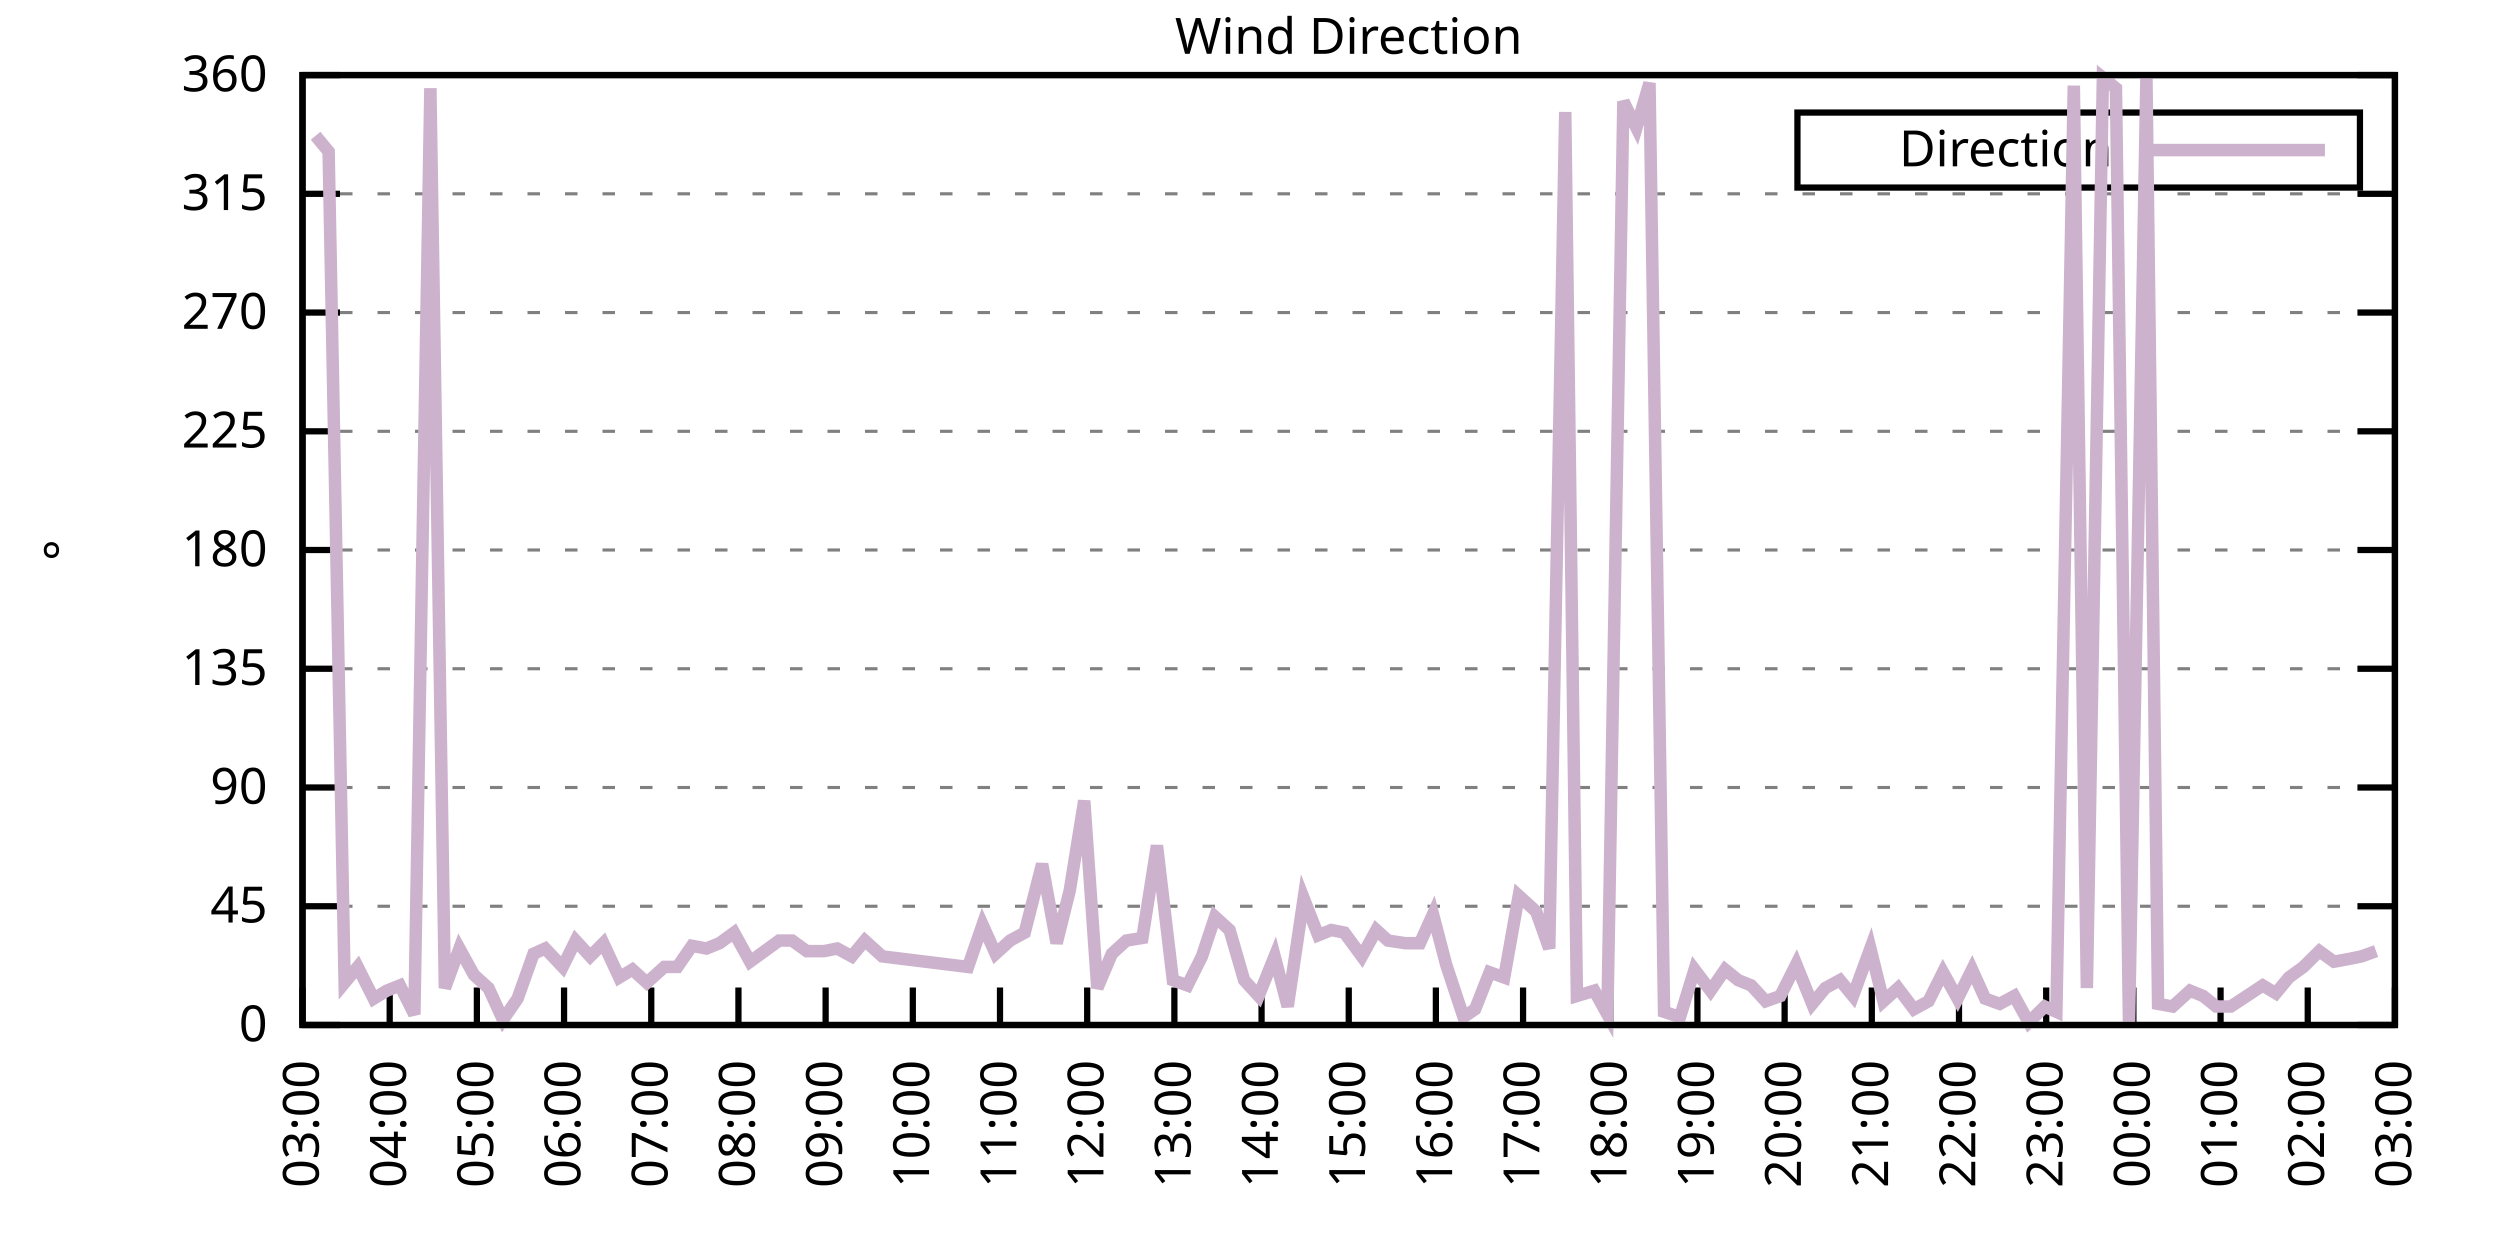
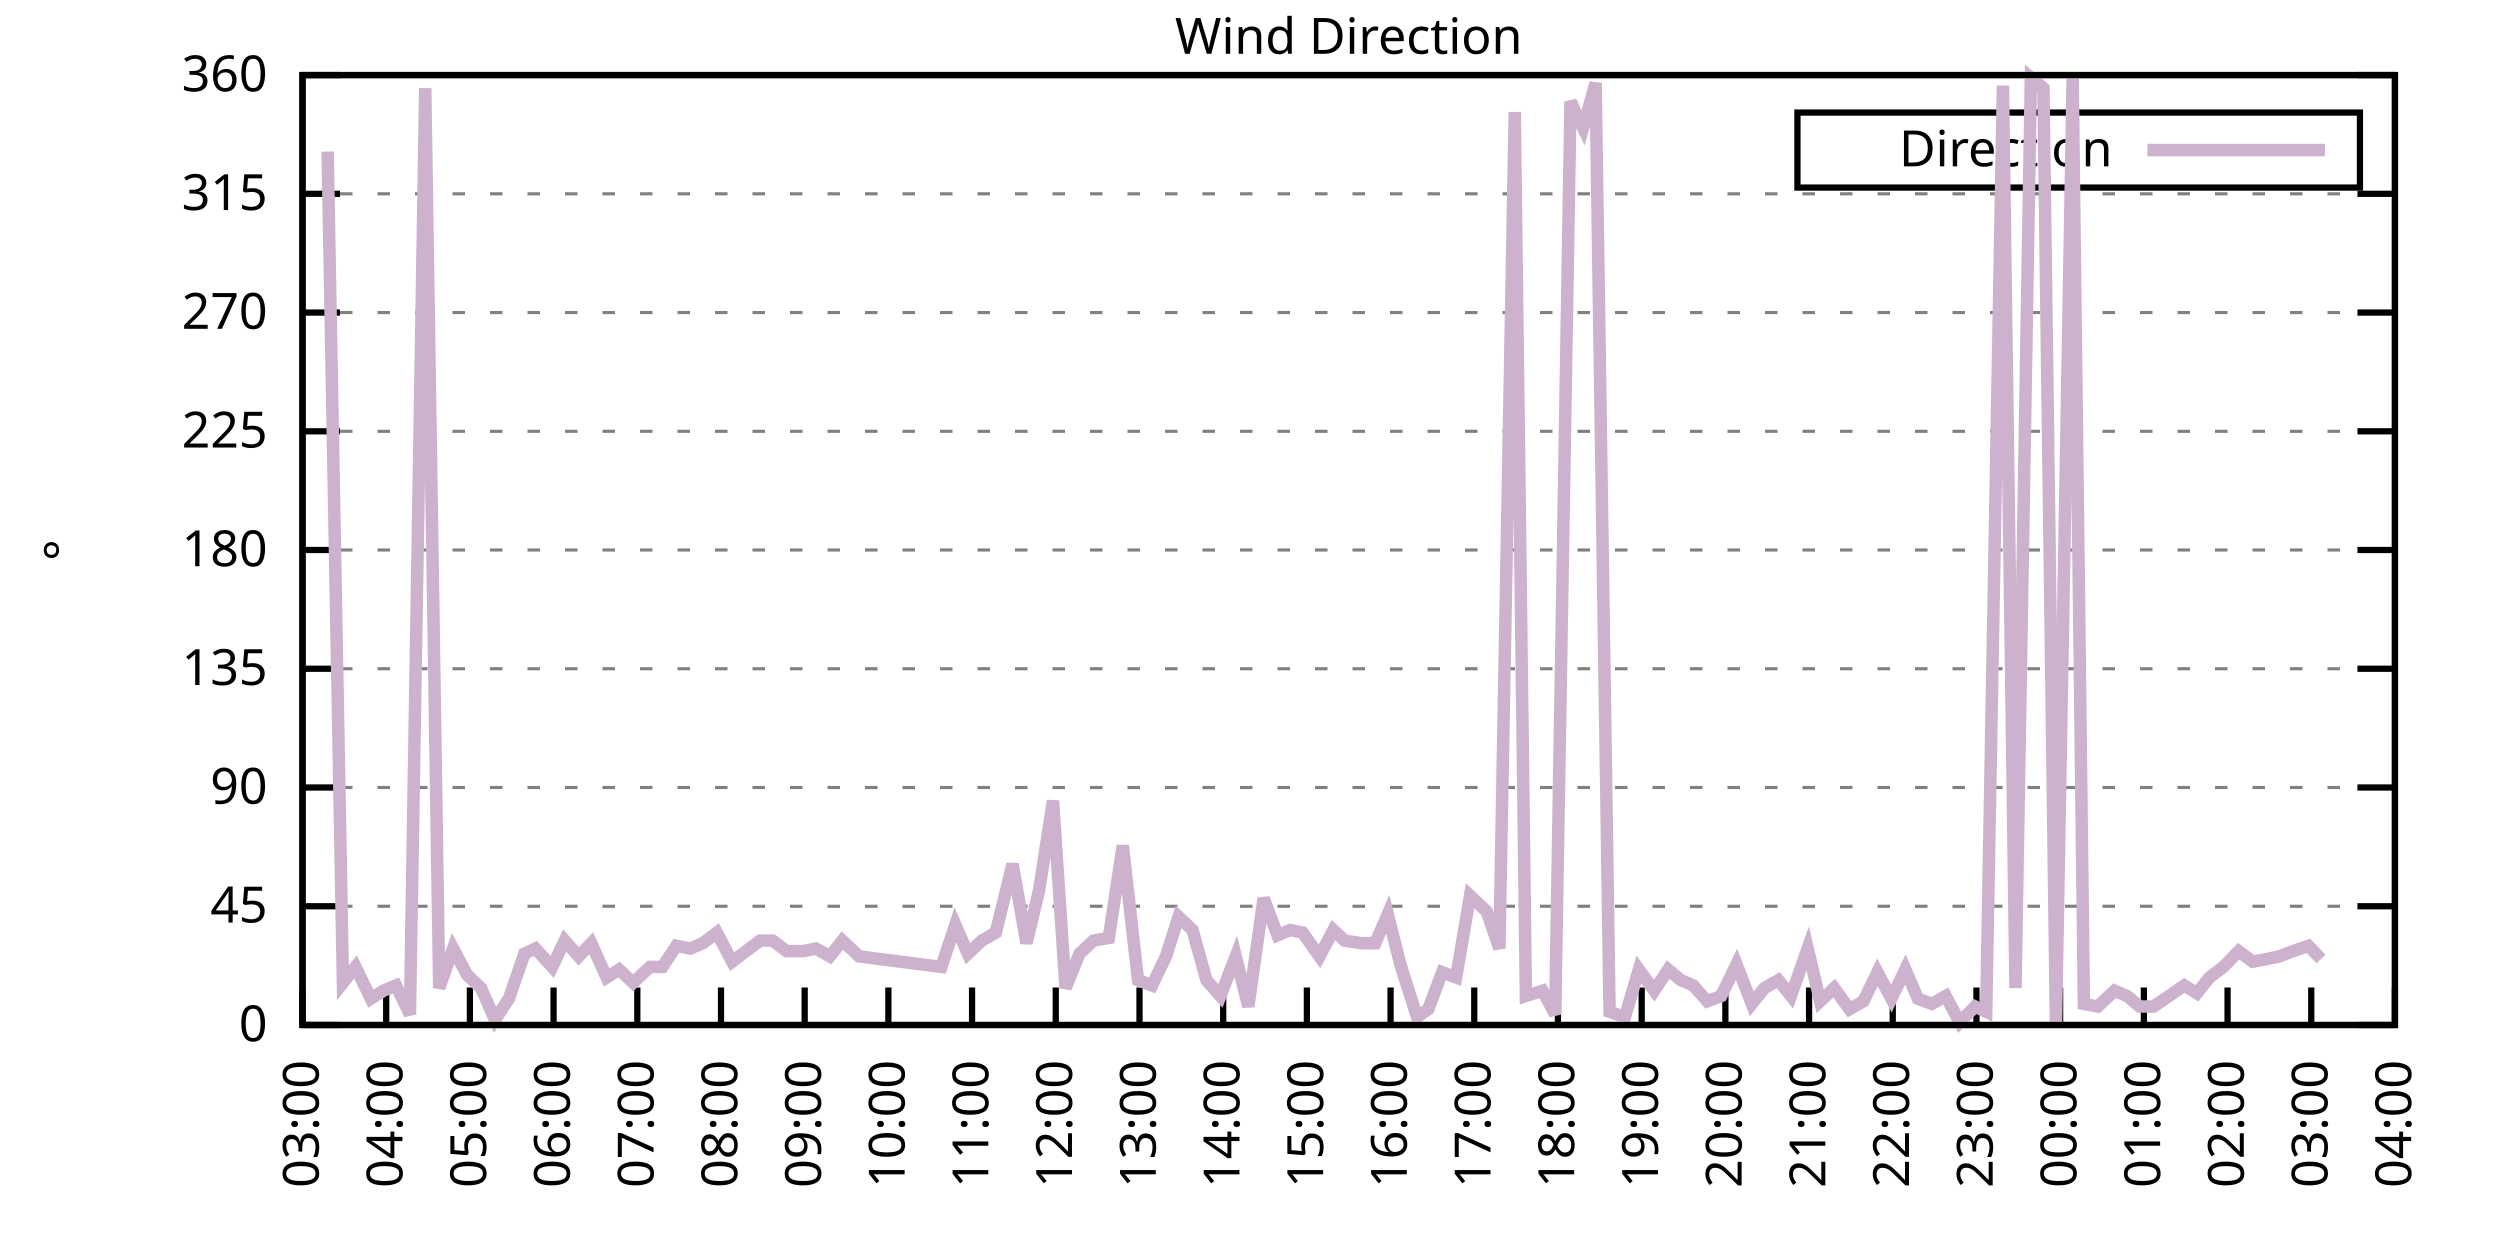
<svg xmlns="http://www.w3.org/2000/svg" xmlns:xlink="http://www.w3.org/1999/xlink" width="400" height="200" viewBox="0 0 400 200">
  <g id="gnuplot_canvas">
    <rect x="0" y="0" width="400" height="200" fill="none" />
    <defs>
      <circle id="gpDot" r="0.5" stroke-width="0.5" stroke="currentColor" />
      <path id="gpPt0" stroke-width="0.333" stroke="currentColor" d="M-1,0 h2 M0,-1 v2" />
      <path id="gpPt1" stroke-width="0.333" stroke="currentColor" d="M-1,-1 L1,1 M1,-1 L-1,1" />
      <path id="gpPt2" stroke-width="0.333" stroke="currentColor" d="M-1,0 L1,0 M0,-1 L0,1 M-1,-1 L1,1 M-1,1 L1,-1" />
      <rect id="gpPt3" stroke-width="0.333" stroke="currentColor" x="-1" y="-1" width="2" height="2" />
      <rect id="gpPt4" stroke-width="0.333" stroke="currentColor" fill="currentColor" x="-1" y="-1" width="2" height="2" />
      <circle id="gpPt5" stroke-width="0.333" stroke="currentColor" cx="0" cy="0" r="1" />
      <use xlink:href="#gpPt5" id="gpPt6" fill="currentColor" stroke="none" />
      <path id="gpPt7" stroke-width="0.333" stroke="currentColor" d="M0,-1.33 L-1.33,0.67 L1.33,0.67 z" />
      <use xlink:href="#gpPt7" id="gpPt8" fill="currentColor" stroke="none" />
      <use xlink:href="#gpPt7" id="gpPt9" stroke="currentColor" transform="rotate(180)" />
      <use xlink:href="#gpPt9" id="gpPt10" fill="currentColor" stroke="none" />
      <use xlink:href="#gpPt3" id="gpPt11" stroke="currentColor" transform="rotate(45)" />
      <use xlink:href="#gpPt11" id="gpPt12" fill="currentColor" stroke="none" />
      <path id="gpPt13" stroke-width="0.333" stroke="currentColor" d="M0,1.330 L1.265,0.411 L0.782,-1.067 L-0.782,-1.076 L-1.265,0.411 z" />
      <use xlink:href="#gpPt13" id="gpPt14" fill="currentColor" stroke="none" />
      <filter id="textbox" filterUnits="objectBoundingBox" x="0" y="0" height="1" width="1">
        <feFlood flood-color="white" flood-opacity="1" result="bgnd" />
        <feComposite in="SourceGraphic" in2="bgnd" operator="atop" />
      </filter>
      <filter id="greybox" filterUnits="objectBoundingBox" x="0" y="0" height="1" width="1">
        <feFlood flood-color="lightgrey" flood-opacity="1" result="grey" />
        <feComposite in="SourceGraphic" in2="grey" operator="atop" />
      </filter>
    </defs>
    <g fill="none" color="white" stroke="currentColor" stroke-width="1.00" stroke-linecap="butt" stroke-linejoin="miter">
</g>
    <g fill="none" color="black" stroke="currentColor" stroke-width="1.00" stroke-linecap="butt" stroke-linejoin="miter">
      <g stroke="none" shape-rendering="crispEdges">
        <polygon fill="rgb(255, 255, 255)" points="48.40,164.00 383.18,164.00 383.18,12.02 48.40,12.02 " />
      </g>
    </g>
    <g fill="none" color="black" stroke="currentColor" stroke-width="1.00" stroke-linecap="butt" stroke-linejoin="miter">
</g>
    <g fill="none" color="black" stroke="black" stroke-width="0.50" stroke-linecap="butt" stroke-linejoin="miter">
</g>
    <g fill="none" color="gray" stroke="currentColor" stroke-width="0.50" stroke-linecap="butt" stroke-linejoin="miter">
      <path stroke="gray" stroke-dasharray="2,4" class="gridline" d="M48.40,164.00 L383.19,164.00  " />
    </g>
    <g fill="none" color="gray" stroke="gray" stroke-width="1.00" stroke-linecap="butt" stroke-linejoin="miter">
</g>
    <g fill="none" color="black" stroke="currentColor" stroke-width="1.00" stroke-linecap="butt" stroke-linejoin="miter">
      <path stroke="black" d="M48.40,164.00 L54.40,164.00 M383.19,164.00 L377.19,164.00  " />
      <g transform="translate(42.80,166.60)" stroke="none" fill="black" font-family="Sans" font-size="8.00" text-anchor="end">
        <text>
          <tspan font-family="Sans"> 0</tspan>
        </text>
      </g>
    </g>
    <g fill="none" color="black" stroke="currentColor" stroke-width="1.00" stroke-linecap="butt" stroke-linejoin="miter">
</g>
    <g fill="none" color="black" stroke="black" stroke-width="0.50" stroke-linecap="butt" stroke-linejoin="miter">
</g>
    <g fill="none" color="gray" stroke="currentColor" stroke-width="0.50" stroke-linecap="butt" stroke-linejoin="miter">
      <path stroke="gray" stroke-dasharray="2,4" class="gridline" d="M48.40,145.00 L383.19,145.00  " />
    </g>
    <g fill="none" color="gray" stroke="gray" stroke-width="1.00" stroke-linecap="butt" stroke-linejoin="miter">
</g>
    <g fill="none" color="black" stroke="currentColor" stroke-width="1.00" stroke-linecap="butt" stroke-linejoin="miter">
      <path stroke="black" d="M48.40,145.00 L54.40,145.00 M383.19,145.00 L377.19,145.00  " />
      <g transform="translate(42.80,147.60)" stroke="none" fill="black" font-family="Sans" font-size="8.00" text-anchor="end">
        <text>
          <tspan font-family="Sans"> 45</tspan>
        </text>
      </g>
    </g>
    <g fill="none" color="black" stroke="currentColor" stroke-width="1.00" stroke-linecap="butt" stroke-linejoin="miter">
</g>
    <g fill="none" color="black" stroke="black" stroke-width="0.50" stroke-linecap="butt" stroke-linejoin="miter">
</g>
    <g fill="none" color="gray" stroke="currentColor" stroke-width="0.50" stroke-linecap="butt" stroke-linejoin="miter">
      <path stroke="gray" stroke-dasharray="2,4" class="gridline" d="M48.40,126.00 L383.19,126.00  " />
    </g>
    <g fill="none" color="gray" stroke="gray" stroke-width="1.00" stroke-linecap="butt" stroke-linejoin="miter">
</g>
    <g fill="none" color="black" stroke="currentColor" stroke-width="1.00" stroke-linecap="butt" stroke-linejoin="miter">
      <path stroke="black" d="M48.40,126.00 L54.40,126.00 M383.19,126.00 L377.19,126.00  " />
      <g transform="translate(42.80,128.60)" stroke="none" fill="black" font-family="Sans" font-size="8.00" text-anchor="end">
        <text>
          <tspan font-family="Sans"> 90</tspan>
        </text>
      </g>
    </g>
    <g fill="none" color="black" stroke="currentColor" stroke-width="1.00" stroke-linecap="butt" stroke-linejoin="miter">
</g>
    <g fill="none" color="black" stroke="black" stroke-width="0.50" stroke-linecap="butt" stroke-linejoin="miter">
</g>
    <g fill="none" color="gray" stroke="currentColor" stroke-width="0.50" stroke-linecap="butt" stroke-linejoin="miter">
      <path stroke="gray" stroke-dasharray="2,4" class="gridline" d="M48.40,107.00 L383.19,107.00  " />
    </g>
    <g fill="none" color="gray" stroke="gray" stroke-width="1.00" stroke-linecap="butt" stroke-linejoin="miter">
</g>
    <g fill="none" color="black" stroke="currentColor" stroke-width="1.00" stroke-linecap="butt" stroke-linejoin="miter">
      <path stroke="black" d="M48.40,107.00 L54.40,107.00 M383.19,107.00 L377.19,107.00  " />
      <g transform="translate(42.80,109.60)" stroke="none" fill="black" font-family="Sans" font-size="8.00" text-anchor="end">
        <text>
          <tspan font-family="Sans"> 135</tspan>
        </text>
      </g>
    </g>
    <g fill="none" color="black" stroke="currentColor" stroke-width="1.00" stroke-linecap="butt" stroke-linejoin="miter">
</g>
    <g fill="none" color="black" stroke="black" stroke-width="0.50" stroke-linecap="butt" stroke-linejoin="miter">
</g>
    <g fill="none" color="gray" stroke="currentColor" stroke-width="0.50" stroke-linecap="butt" stroke-linejoin="miter">
      <path stroke="gray" stroke-dasharray="2,4" class="gridline" d="M48.40,88.00 L383.19,88.00  " />
    </g>
    <g fill="none" color="gray" stroke="gray" stroke-width="1.00" stroke-linecap="butt" stroke-linejoin="miter">
</g>
    <g fill="none" color="black" stroke="currentColor" stroke-width="1.00" stroke-linecap="butt" stroke-linejoin="miter">
      <path stroke="black" d="M48.40,88.00 L54.40,88.00 M383.19,88.00 L377.19,88.00  " />
      <g transform="translate(42.80,90.60)" stroke="none" fill="black" font-family="Sans" font-size="8.00" text-anchor="end">
        <text>
          <tspan font-family="Sans"> 180</tspan>
        </text>
      </g>
    </g>
    <g fill="none" color="black" stroke="currentColor" stroke-width="1.00" stroke-linecap="butt" stroke-linejoin="miter">
</g>
    <g fill="none" color="black" stroke="black" stroke-width="0.50" stroke-linecap="butt" stroke-linejoin="miter">
</g>
    <g fill="none" color="gray" stroke="currentColor" stroke-width="0.50" stroke-linecap="butt" stroke-linejoin="miter">
      <path stroke="gray" stroke-dasharray="2,4" class="gridline" d="M48.40,69.01 L383.19,69.01  " />
    </g>
    <g fill="none" color="gray" stroke="gray" stroke-width="1.00" stroke-linecap="butt" stroke-linejoin="miter">
</g>
    <g fill="none" color="black" stroke="currentColor" stroke-width="1.00" stroke-linecap="butt" stroke-linejoin="miter">
      <path stroke="black" d="M48.40,69.01 L54.40,69.01 M383.19,69.01 L377.19,69.01  " />
      <g transform="translate(42.80,71.61)" stroke="none" fill="black" font-family="Sans" font-size="8.00" text-anchor="end">
        <text>
          <tspan font-family="Sans"> 225</tspan>
        </text>
      </g>
    </g>
    <g fill="none" color="black" stroke="currentColor" stroke-width="1.00" stroke-linecap="butt" stroke-linejoin="miter">
</g>
    <g fill="none" color="black" stroke="black" stroke-width="0.50" stroke-linecap="butt" stroke-linejoin="miter">
</g>
    <g fill="none" color="gray" stroke="currentColor" stroke-width="0.50" stroke-linecap="butt" stroke-linejoin="miter">
      <path stroke="gray" stroke-dasharray="2,4" class="gridline" d="M48.40,50.01 L383.19,50.01  " />
    </g>
    <g fill="none" color="gray" stroke="gray" stroke-width="1.00" stroke-linecap="butt" stroke-linejoin="miter">
</g>
    <g fill="none" color="black" stroke="currentColor" stroke-width="1.00" stroke-linecap="butt" stroke-linejoin="miter">
      <path stroke="black" d="M48.40,50.01 L54.40,50.01 M383.19,50.01 L377.19,50.01  " />
      <g transform="translate(42.80,52.61)" stroke="none" fill="black" font-family="Sans" font-size="8.00" text-anchor="end">
        <text>
          <tspan font-family="Sans"> 270</tspan>
        </text>
      </g>
    </g>
    <g fill="none" color="black" stroke="currentColor" stroke-width="1.00" stroke-linecap="butt" stroke-linejoin="miter">
</g>
    <g fill="none" color="black" stroke="black" stroke-width="0.50" stroke-linecap="butt" stroke-linejoin="miter">
</g>
    <g fill="none" color="gray" stroke="currentColor" stroke-width="0.50" stroke-linecap="butt" stroke-linejoin="miter">
      <path stroke="gray" stroke-dasharray="2,4" class="gridline" d="M48.40,31.01 L383.19,31.01  " />
    </g>
    <g fill="none" color="gray" stroke="gray" stroke-width="1.00" stroke-linecap="butt" stroke-linejoin="miter">
</g>
    <g fill="none" color="black" stroke="currentColor" stroke-width="1.00" stroke-linecap="butt" stroke-linejoin="miter">
      <path stroke="black" d="M48.40,31.01 L54.40,31.01 M383.19,31.01 L377.19,31.01  " />
      <g transform="translate(42.80,33.61)" stroke="none" fill="black" font-family="Sans" font-size="8.00" text-anchor="end">
        <text>
          <tspan font-family="Sans"> 315</tspan>
        </text>
      </g>
    </g>
    <g fill="none" color="black" stroke="currentColor" stroke-width="1.00" stroke-linecap="butt" stroke-linejoin="miter">
</g>
    <g fill="none" color="black" stroke="black" stroke-width="0.50" stroke-linecap="butt" stroke-linejoin="miter">
</g>
    <g fill="none" color="gray" stroke="currentColor" stroke-width="0.50" stroke-linecap="butt" stroke-linejoin="miter">
      <path stroke="gray" stroke-dasharray="2,4" class="gridline" d="M48.40,12.01 L383.19,12.01  " />
    </g>
    <g fill="none" color="gray" stroke="gray" stroke-width="1.00" stroke-linecap="butt" stroke-linejoin="miter">
</g>
    <g fill="none" color="black" stroke="currentColor" stroke-width="1.00" stroke-linecap="butt" stroke-linejoin="miter">
      <path stroke="black" d="M48.40,12.01 L54.40,12.01 M383.19,12.01 L377.19,12.01  " />
      <g transform="translate(42.80,14.61)" stroke="none" fill="black" font-family="Sans" font-size="8.00" text-anchor="end">
        <text>
          <tspan font-family="Sans"> 360</tspan>
        </text>
      </g>
    </g>
    <g fill="none" color="black" stroke="currentColor" stroke-width="1.00" stroke-linecap="butt" stroke-linejoin="miter">
      <path stroke="black" d="M48.40,164.00 L48.40,158.00  " />
      <g transform="translate(51.00,169.60) rotate(270.00)" stroke="none" fill="black" font-family="Sans" font-size="8.00" text-anchor="end">
        <text>
          <tspan font-family="Sans">03:00</tspan>
        </text>
      </g>
    </g>
    <g fill="none" color="black" stroke="currentColor" stroke-width="1.00" stroke-linecap="butt" stroke-linejoin="miter">
-       <path stroke="black" d="M62.35,164.00 L62.35,158.00  " />
-       <g transform="translate(64.95,169.60) rotate(270.00)" stroke="none" fill="black" font-family="Sans" font-size="8.00" text-anchor="end">
+       <path stroke="black" d="M61.79,164.00 L61.79,158.00  " />
+       <g transform="translate(64.39,169.60) rotate(270.00)" stroke="none" fill="black" font-family="Sans" font-size="8.00" text-anchor="end">
        <text>
          <tspan font-family="Sans">04:00</tspan>
        </text>
      </g>
    </g>
    <g fill="none" color="black" stroke="currentColor" stroke-width="1.00" stroke-linecap="butt" stroke-linejoin="miter">
-       <path stroke="black" d="M76.30,164.00 L76.30,158.00  " />
-       <g transform="translate(78.90,169.60) rotate(270.00)" stroke="none" fill="black" font-family="Sans" font-size="8.00" text-anchor="end">
+       <path stroke="black" d="M75.18,164.00 L75.18,158.00  " />
+       <g transform="translate(77.78,169.60) rotate(270.00)" stroke="none" fill="black" font-family="Sans" font-size="8.00" text-anchor="end">
        <text>
          <tspan font-family="Sans">05:00</tspan>
        </text>
      </g>
    </g>
    <g fill="none" color="black" stroke="currentColor" stroke-width="1.00" stroke-linecap="butt" stroke-linejoin="miter">
-       <path stroke="black" d="M90.25,164.00 L90.25,158.00  " />
-       <g transform="translate(92.85,169.60) rotate(270.00)" stroke="none" fill="black" font-family="Sans" font-size="8.00" text-anchor="end">
+       <path stroke="black" d="M88.57,164.00 L88.57,158.00  " />
+       <g transform="translate(91.17,169.60) rotate(270.00)" stroke="none" fill="black" font-family="Sans" font-size="8.00" text-anchor="end">
        <text>
          <tspan font-family="Sans">06:00</tspan>
        </text>
      </g>
    </g>
    <g fill="none" color="black" stroke="currentColor" stroke-width="1.00" stroke-linecap="butt" stroke-linejoin="miter">
-       <path stroke="black" d="M104.20,164.00 L104.20,158.00  " />
-       <g transform="translate(106.80,169.60) rotate(270.00)" stroke="none" fill="black" font-family="Sans" font-size="8.00" text-anchor="end">
+       <path stroke="black" d="M101.97,164.00 L101.97,158.00  " />
+       <g transform="translate(104.57,169.60) rotate(270.00)" stroke="none" fill="black" font-family="Sans" font-size="8.00" text-anchor="end">
        <text>
          <tspan font-family="Sans">07:00</tspan>
        </text>
      </g>
    </g>
    <g fill="none" color="black" stroke="currentColor" stroke-width="1.00" stroke-linecap="butt" stroke-linejoin="miter">
-       <path stroke="black" d="M118.15,164.00 L118.15,158.00  " />
-       <g transform="translate(120.75,169.60) rotate(270.00)" stroke="none" fill="black" font-family="Sans" font-size="8.00" text-anchor="end">
+       <path stroke="black" d="M115.36,164.00 L115.36,158.00  " />
+       <g transform="translate(117.96,169.60) rotate(270.00)" stroke="none" fill="black" font-family="Sans" font-size="8.00" text-anchor="end">
        <text>
          <tspan font-family="Sans">08:00</tspan>
        </text>
      </g>
    </g>
    <g fill="none" color="black" stroke="currentColor" stroke-width="1.00" stroke-linecap="butt" stroke-linejoin="miter">
-       <path stroke="black" d="M132.10,164.00 L132.10,158.00  " />
-       <g transform="translate(134.70,169.60) rotate(270.00)" stroke="none" fill="black" font-family="Sans" font-size="8.00" text-anchor="end">
+       <path stroke="black" d="M128.75,164.00 L128.75,158.00  " />
+       <g transform="translate(131.35,169.60) rotate(270.00)" stroke="none" fill="black" font-family="Sans" font-size="8.00" text-anchor="end">
        <text>
          <tspan font-family="Sans">09:00</tspan>
        </text>
      </g>
    </g>
    <g fill="none" color="black" stroke="currentColor" stroke-width="1.00" stroke-linecap="butt" stroke-linejoin="miter">
-       <path stroke="black" d="M146.05,164.00 L146.05,158.00  " />
-       <g transform="translate(148.65,169.60) rotate(270.00)" stroke="none" fill="black" font-family="Sans" font-size="8.00" text-anchor="end">
+       <path stroke="black" d="M142.14,164.00 L142.14,158.00  " />
+       <g transform="translate(144.74,169.60) rotate(270.00)" stroke="none" fill="black" font-family="Sans" font-size="8.00" text-anchor="end">
        <text>
          <tspan font-family="Sans">10:00</tspan>
        </text>
      </g>
    </g>
    <g fill="none" color="black" stroke="currentColor" stroke-width="1.00" stroke-linecap="butt" stroke-linejoin="miter">
-       <path stroke="black" d="M160.00,164.00 L160.00,158.00  " />
-       <g transform="translate(162.60,169.60) rotate(270.00)" stroke="none" fill="black" font-family="Sans" font-size="8.00" text-anchor="end">
+       <path stroke="black" d="M155.53,164.00 L155.53,158.00  " />
+       <g transform="translate(158.13,169.60) rotate(270.00)" stroke="none" fill="black" font-family="Sans" font-size="8.00" text-anchor="end">
        <text>
          <tspan font-family="Sans">11:00</tspan>
        </text>
      </g>
    </g>
    <g fill="none" color="black" stroke="currentColor" stroke-width="1.00" stroke-linecap="butt" stroke-linejoin="miter">
-       <path stroke="black" d="M173.95,164.00 L173.95,158.00  " />
-       <g transform="translate(176.55,169.60) rotate(270.00)" stroke="none" fill="black" font-family="Sans" font-size="8.00" text-anchor="end">
+       <path stroke="black" d="M168.92,164.00 L168.92,158.00  " />
+       <g transform="translate(171.52,169.60) rotate(270.00)" stroke="none" fill="black" font-family="Sans" font-size="8.00" text-anchor="end">
        <text>
          <tspan font-family="Sans">12:00</tspan>
        </text>
      </g>
    </g>
    <g fill="none" color="black" stroke="currentColor" stroke-width="1.00" stroke-linecap="butt" stroke-linejoin="miter">
-       <path stroke="black" d="M187.90,164.00 L187.90,158.00  " />
-       <g transform="translate(190.50,169.60) rotate(270.00)" stroke="none" fill="black" font-family="Sans" font-size="8.00" text-anchor="end">
+       <path stroke="black" d="M182.32,164.00 L182.32,158.00  " />
+       <g transform="translate(184.92,169.60) rotate(270.00)" stroke="none" fill="black" font-family="Sans" font-size="8.00" text-anchor="end">
        <text>
          <tspan font-family="Sans">13:00</tspan>
        </text>
      </g>
    </g>
    <g fill="none" color="black" stroke="currentColor" stroke-width="1.00" stroke-linecap="butt" stroke-linejoin="miter">
-       <path stroke="black" d="M201.85,164.00 L201.85,158.00  " />
-       <g transform="translate(204.45,169.60) rotate(270.00)" stroke="none" fill="black" font-family="Sans" font-size="8.00" text-anchor="end">
+       <path stroke="black" d="M195.71,164.00 L195.71,158.00  " />
+       <g transform="translate(198.31,169.60) rotate(270.00)" stroke="none" fill="black" font-family="Sans" font-size="8.00" text-anchor="end">
        <text>
          <tspan font-family="Sans">14:00</tspan>
        </text>
      </g>
    </g>
    <g fill="none" color="black" stroke="currentColor" stroke-width="1.00" stroke-linecap="butt" stroke-linejoin="miter">
-       <path stroke="black" d="M215.80,164.00 L215.80,158.00  " />
-       <g transform="translate(218.40,169.60) rotate(270.00)" stroke="none" fill="black" font-family="Sans" font-size="8.00" text-anchor="end">
+       <path stroke="black" d="M209.10,164.00 L209.10,158.00  " />
+       <g transform="translate(211.70,169.60) rotate(270.00)" stroke="none" fill="black" font-family="Sans" font-size="8.00" text-anchor="end">
        <text>
          <tspan font-family="Sans">15:00</tspan>
        </text>
      </g>
    </g>
    <g fill="none" color="black" stroke="currentColor" stroke-width="1.00" stroke-linecap="butt" stroke-linejoin="miter">
-       <path stroke="black" d="M229.74,164.00 L229.74,158.00  " />
-       <g transform="translate(232.34,169.60) rotate(270.00)" stroke="none" fill="black" font-family="Sans" font-size="8.00" text-anchor="end">
+       <path stroke="black" d="M222.49,164.00 L222.49,158.00  " />
+       <g transform="translate(225.09,169.60) rotate(270.00)" stroke="none" fill="black" font-family="Sans" font-size="8.00" text-anchor="end">
        <text>
          <tspan font-family="Sans">16:00</tspan>
        </text>
      </g>
    </g>
    <g fill="none" color="black" stroke="currentColor" stroke-width="1.00" stroke-linecap="butt" stroke-linejoin="miter">
-       <path stroke="black" d="M243.69,164.00 L243.69,158.00  " />
-       <g transform="translate(246.29,169.60) rotate(270.00)" stroke="none" fill="black" font-family="Sans" font-size="8.00" text-anchor="end">
+       <path stroke="black" d="M235.88,164.00 L235.88,158.00  " />
+       <g transform="translate(238.48,169.60) rotate(270.00)" stroke="none" fill="black" font-family="Sans" font-size="8.00" text-anchor="end">
        <text>
          <tspan font-family="Sans">17:00</tspan>
        </text>
      </g>
    </g>
    <g fill="none" color="black" stroke="currentColor" stroke-width="1.00" stroke-linecap="butt" stroke-linejoin="miter">
-       <path stroke="black" d="M257.64,164.00 L257.64,158.00  " />
-       <g transform="translate(260.24,169.60) rotate(270.00)" stroke="none" fill="black" font-family="Sans" font-size="8.00" text-anchor="end">
+       <path stroke="black" d="M249.27,164.00 L249.27,158.00  " />
+       <g transform="translate(251.87,169.60) rotate(270.00)" stroke="none" fill="black" font-family="Sans" font-size="8.00" text-anchor="end">
        <text>
          <tspan font-family="Sans">18:00</tspan>
        </text>
      </g>
    </g>
    <g fill="none" color="black" stroke="currentColor" stroke-width="1.00" stroke-linecap="butt" stroke-linejoin="miter">
-       <path stroke="black" d="M271.59,164.00 L271.59,158.00  " />
-       <g transform="translate(274.19,169.60) rotate(270.00)" stroke="none" fill="black" font-family="Sans" font-size="8.00" text-anchor="end">
+       <path stroke="black" d="M262.67,164.00 L262.67,158.00  " />
+       <g transform="translate(265.27,169.60) rotate(270.00)" stroke="none" fill="black" font-family="Sans" font-size="8.00" text-anchor="end">
        <text>
          <tspan font-family="Sans">19:00</tspan>
        </text>
      </g>
    </g>
    <g fill="none" color="black" stroke="currentColor" stroke-width="1.00" stroke-linecap="butt" stroke-linejoin="miter">
-       <path stroke="black" d="M285.54,164.00 L285.54,158.00  " />
-       <g transform="translate(288.14,169.60) rotate(270.00)" stroke="none" fill="black" font-family="Sans" font-size="8.00" text-anchor="end">
+       <path stroke="black" d="M276.06,164.00 L276.06,158.00  " />
+       <g transform="translate(278.66,169.60) rotate(270.00)" stroke="none" fill="black" font-family="Sans" font-size="8.00" text-anchor="end">
        <text>
          <tspan font-family="Sans">20:00</tspan>
        </text>
      </g>
    </g>
    <g fill="none" color="black" stroke="currentColor" stroke-width="1.00" stroke-linecap="butt" stroke-linejoin="miter">
-       <path stroke="black" d="M299.49,164.00 L299.49,158.00  " />
-       <g transform="translate(302.09,169.60) rotate(270.00)" stroke="none" fill="black" font-family="Sans" font-size="8.00" text-anchor="end">
+       <path stroke="black" d="M289.45,164.00 L289.45,158.00  " />
+       <g transform="translate(292.05,169.60) rotate(270.00)" stroke="none" fill="black" font-family="Sans" font-size="8.00" text-anchor="end">
        <text>
          <tspan font-family="Sans">21:00</tspan>
        </text>
      </g>
    </g>
    <g fill="none" color="black" stroke="currentColor" stroke-width="1.00" stroke-linecap="butt" stroke-linejoin="miter">
-       <path stroke="black" d="M313.44,164.00 L313.44,158.00  " />
-       <g transform="translate(316.04,169.60) rotate(270.00)" stroke="none" fill="black" font-family="Sans" font-size="8.00" text-anchor="end">
+       <path stroke="black" d="M302.84,164.00 L302.84,158.00  " />
+       <g transform="translate(305.44,169.60) rotate(270.00)" stroke="none" fill="black" font-family="Sans" font-size="8.00" text-anchor="end">
        <text>
          <tspan font-family="Sans">22:00</tspan>
        </text>
      </g>
    </g>
    <g fill="none" color="black" stroke="currentColor" stroke-width="1.00" stroke-linecap="butt" stroke-linejoin="miter">
-       <path stroke="black" d="M327.39,164.00 L327.39,158.00  " />
-       <g transform="translate(329.99,169.60) rotate(270.00)" stroke="none" fill="black" font-family="Sans" font-size="8.00" text-anchor="end">
+       <path stroke="black" d="M316.23,164.00 L316.23,158.00  " />
+       <g transform="translate(318.83,169.60) rotate(270.00)" stroke="none" fill="black" font-family="Sans" font-size="8.00" text-anchor="end">
        <text>
          <tspan font-family="Sans">23:00</tspan>
        </text>
      </g>
    </g>
    <g fill="none" color="black" stroke="currentColor" stroke-width="1.00" stroke-linecap="butt" stroke-linejoin="miter">
-       <path stroke="black" d="M341.34,164.00 L341.34,158.00  " />
-       <g transform="translate(343.94,169.60) rotate(270.00)" stroke="none" fill="black" font-family="Sans" font-size="8.00" text-anchor="end">
+       <path stroke="black" d="M329.62,164.00 L329.62,158.00  " />
+       <g transform="translate(332.22,169.60) rotate(270.00)" stroke="none" fill="black" font-family="Sans" font-size="8.00" text-anchor="end">
        <text>
          <tspan font-family="Sans">00:00</tspan>
        </text>
      </g>
    </g>
    <g fill="none" color="black" stroke="currentColor" stroke-width="1.00" stroke-linecap="butt" stroke-linejoin="miter">
-       <path stroke="black" d="M355.29,164.00 L355.29,158.00  " />
-       <g transform="translate(357.89,169.60) rotate(270.00)" stroke="none" fill="black" font-family="Sans" font-size="8.00" text-anchor="end">
+       <path stroke="black" d="M343.02,164.00 L343.02,158.00  " />
+       <g transform="translate(345.62,169.60) rotate(270.00)" stroke="none" fill="black" font-family="Sans" font-size="8.00" text-anchor="end">
        <text>
          <tspan font-family="Sans">01:00</tspan>
        </text>
      </g>
    </g>
    <g fill="none" color="black" stroke="currentColor" stroke-width="1.00" stroke-linecap="butt" stroke-linejoin="miter">
-       <path stroke="black" d="M369.24,164.00 L369.24,158.00  " />
-       <g transform="translate(371.84,169.60) rotate(270.00)" stroke="none" fill="black" font-family="Sans" font-size="8.00" text-anchor="end">
+       <path stroke="black" d="M356.41,164.00 L356.41,158.00  " />
+       <g transform="translate(359.01,169.60) rotate(270.00)" stroke="none" fill="black" font-family="Sans" font-size="8.00" text-anchor="end">
        <text>
          <tspan font-family="Sans">02:00</tspan>
+         </text>
+       </g>
+     </g>
+     <g fill="none" color="black" stroke="currentColor" stroke-width="1.00" stroke-linecap="butt" stroke-linejoin="miter">
+       <path stroke="black" d="M369.80,164.00 L369.80,158.00  " />
+       <g transform="translate(372.40,169.60) rotate(270.00)" stroke="none" fill="black" font-family="Sans" font-size="8.00" text-anchor="end">
+         <text>
+           <tspan font-family="Sans">03:00</tspan>
        </text>
      </g>
    </g>
    <g fill="none" color="black" stroke="currentColor" stroke-width="1.00" stroke-linecap="butt" stroke-linejoin="miter">
      <path stroke="black" d="M383.19,164.00 L383.19,158.00  " />
      <g transform="translate(385.79,169.60) rotate(270.00)" stroke="none" fill="black" font-family="Sans" font-size="8.00" text-anchor="end">
        <text>
-           <tspan font-family="Sans">03:00</tspan>
+           <tspan font-family="Sans">04:00</tspan>
        </text>
      </g>
    </g>
    <g fill="none" color="black" stroke="currentColor" stroke-width="1.00" stroke-linecap="butt" stroke-linejoin="miter">
</g>
    <g fill="none" color="black" stroke="currentColor" stroke-width="1.00" stroke-linecap="butt" stroke-linejoin="miter">
      <path stroke="black" d="M48.40,12.01 L48.40,164.00 L383.19,164.00 L383.19,12.01 L48.40,12.01 Z  " />
    </g>
    <g fill="none" color="black" stroke="currentColor" stroke-width="1.00" stroke-linecap="butt" stroke-linejoin="miter">
</g>
    <g fill="none" color="black" stroke="currentColor" stroke-width="1.00" stroke-linecap="butt" stroke-linejoin="miter">
      <path stroke="black" d="M287.59,30.01 L287.59,18.01 L377.59,18.01 L377.59,30.01 L287.59,30.01 Z  " />
    </g>
    <g id="Wind_direction_plot_1">
      <g fill="none" color="white" stroke="black" stroke-width="2.00" stroke-linecap="butt" stroke-linejoin="miter">
</g>
      <g fill="none" color="black" stroke="currentColor" stroke-width="2.00" stroke-linecap="butt" stroke-linejoin="miter">
        <g transform="translate(337.99,26.61)" stroke="none" fill="black" font-family="Sans" font-size="8.00" text-anchor="end">
          <text>
            <tspan font-family="Sans">Direction</tspan>
          </text>
        </g>
      </g>
      <g fill="none" color="black" stroke="currentColor" stroke-width="2.00" stroke-linecap="butt" stroke-linejoin="miter">
-         <path stroke="rgb(204, 178, 204)" d="M343.59,24.01 L371.99,24.01 M50.49,21.72 L52.58,24.25 L55.14,157.24 L57.23,154.71 L59.79,159.78 L61.88,158.51   L63.98,157.67 L66.30,162.31 L68.86,14.12 L71.18,158.09 L73.51,151.76 L75.83,155.98 L78.16,158.09 L80.48,163.16   L82.81,159.78 L85.37,152.60 L87.23,151.76 L90.02,154.71 L92.11,150.49 L94.43,153.02 L96.53,150.91 L99.08,156.40   L101.18,155.13 L103.50,157.24 L106.29,154.71 L108.38,154.71 L110.71,151.33 L113.03,151.76 L115.13,150.91 L117.45,149.22   L120.01,153.87 L124.66,150.49 L126.75,150.49 L129.08,152.18 L131.87,152.18 L133.96,151.76 L136.28,153.02 L138.37,150.49   L141.16,153.02 L154.88,154.71 L157.21,147.96 L159.30,152.60 L161.62,150.49 L163.95,149.22 L166.74,138.25 L169.06,150.91   L171.16,142.47 L173.48,128.11 L175.57,158.09 L177.90,152.60 L180.22,150.49 L182.78,150.07 L185.11,135.29 L187.66,156.82   L189.99,157.67 L192.31,153.02 L194.41,146.69 L196.73,148.80 L199.06,156.82 L201.38,159.36 L203.94,153.02 L206.03,161.04   L208.59,143.73 L210.91,149.65 L213.01,148.80 L215.10,149.22 L217.89,153.02 L220.21,148.80 L222.07,150.49 L224.86,150.91   L227.19,150.91 L229.28,146.27 L231.37,154.29 L234.16,162.73 L236.02,161.47 L238.35,155.56 L240.67,156.40 L243.00,143.31   L245.79,145.85 L247.88,151.76 L250.44,17.92 L252.30,159.36 L255.09,158.51 L257.18,162.31 L259.74,16.23 L261.83,20.45   L263.92,13.28 L266.25,161.89 L268.80,162.73 L271.13,155.13 L273.69,158.51 L276.01,155.13 L278.10,156.82 L280.20,157.67   L282.52,160.20 L284.85,159.36 L287.40,154.29 L289.96,160.62 L292.05,158.09 L294.38,156.82 L296.47,159.36 L299.26,151.76   L301.35,160.20 L303.68,158.09 L306.23,161.47 L308.56,160.20 L310.88,155.56 L313.21,159.78 L315.53,155.13 L317.63,159.78   L319.95,160.62 L322.28,159.36 L324.60,163.58 L327.16,161.04 L329.02,161.89 L331.81,13.70 L333.90,158.09 L336.46,12.43   L338.55,14.12 L340.64,164.00 L343.43,12.43 L345.29,160.62 L347.62,161.04 L350.41,158.51 L352.50,159.36 L354.59,161.04   L356.92,161.04 L359.48,159.36 L362.03,157.67 L364.13,158.93 L366.22,156.40 L368.54,154.71 L371.10,152.18 L373.43,153.87   L375.75,153.45 L377.84,153.02 L380.17,152.18  " />
+         <path stroke="rgb(204, 178, 204)" d="M343.59,24.01 L371.99,24.01 M52.42,24.25 L54.87,157.24 L56.88,154.71 L59.34,159.78 L61.35,158.51 L63.35,157.67   L65.59,162.31 L68.04,14.12 L70.27,158.09 L72.50,151.76 L74.74,155.98 L76.97,158.09 L79.20,163.16 L81.43,159.78   L83.89,152.60 L85.67,151.76 L88.35,154.71 L90.36,150.49 L92.59,153.02 L94.60,150.91 L97.06,156.40 L99.06,155.13   L101.30,157.24 L103.98,154.71 L105.98,154.71 L108.22,151.33 L110.45,151.76 L112.46,150.91 L114.69,149.22 L117.14,153.87   L121.61,150.49 L123.62,150.49 L125.85,152.18 L128.53,152.18 L130.54,151.76 L132.77,153.02 L134.78,150.49 L137.45,153.02   L150.62,154.71 L152.85,147.96 L154.86,152.60 L157.10,150.49 L159.33,149.22 L162.01,138.25 L164.24,150.91 L166.25,142.47   L168.48,128.11 L170.49,158.09 L172.72,152.60 L174.95,150.49 L177.41,150.07 L179.64,135.29 L182.09,156.82 L184.32,157.67   L186.56,153.02 L188.57,146.69 L190.80,148.80 L193.03,156.82 L195.26,159.36 L197.72,153.02 L199.73,161.04 L202.18,143.73   L204.41,149.65 L206.42,148.80 L208.43,149.22 L211.11,153.02 L213.34,148.80 L215.13,150.49 L217.80,150.91 L220.04,150.91   L222.04,146.27 L224.05,154.29 L226.73,162.73 L228.52,161.47 L230.75,155.56 L232.98,156.40 L235.21,143.31 L237.89,145.85   L239.90,151.76 L242.36,17.92 L244.14,159.36 L246.82,158.51 L248.83,162.31 L251.28,16.23 L253.29,20.45 L255.30,13.28   L257.53,161.89 L259.99,162.73 L262.22,155.13 L264.67,158.51 L266.91,155.13 L268.92,156.82 L270.92,157.67 L273.16,160.20   L275.39,159.36 L277.84,154.29 L280.30,160.62 L282.31,158.09 L284.54,156.82 L286.55,159.36 L289.23,151.76 L291.23,160.20   L293.47,158.09 L295.92,161.47 L298.15,160.20 L300.39,155.56 L302.62,159.78 L304.85,155.13 L306.86,159.78 L309.09,160.62   L311.32,159.36 L313.55,163.58 L316.01,161.04 L317.79,161.89 L320.47,13.70 L322.48,158.09 L324.94,12.43 L326.95,14.12   L328.95,164.00 L331.63,12.43 L333.42,160.62 L335.65,161.04 L338.33,158.51 L340.34,159.36 L342.35,161.04 L344.58,161.04   L347.03,159.36 L349.49,157.67 L351.50,158.93 L353.51,156.40 L355.74,154.71 L358.19,152.18 L360.42,153.87 L362.66,153.45   L364.66,153.02 L366.90,152.18 L369.35,151.33 L371.36,153.45  " />
      </g>
    </g>
    <g fill="none" color="black" stroke="currentColor" stroke-width="2.00" stroke-linecap="butt" stroke-linejoin="miter">
</g>
    <g fill="none" color="black" stroke="black" stroke-width="1.00" stroke-linecap="butt" stroke-linejoin="miter">
</g>
    <g fill="none" color="black" stroke="currentColor" stroke-width="1.00" stroke-linecap="butt" stroke-linejoin="miter">
      <path stroke="black" d="M48.40,12.01 L48.40,164.00 L383.19,164.00 L383.19,12.01 L48.40,12.01 Z  " />
      <g transform="translate(12.80,88.01) rotate(270.00)" stroke="none" fill="black" font-family="Sans" font-size="8.00" text-anchor="middle">
        <text>
          <tspan font-family="Sans">°</tspan>
        </text>
      </g>
    </g>
    <g fill="none" color="black" stroke="currentColor" stroke-width="1.00" stroke-linecap="butt" stroke-linejoin="miter">
</g>
    <g fill="none" color="black" stroke="currentColor" stroke-width="1.00" stroke-linecap="butt" stroke-linejoin="miter">
      <g transform="translate(215.79,8.61)" stroke="none" fill="black" font-family="Sans" font-size="8.00" text-anchor="middle">
        <text>
          <tspan font-family="Sans">Wind Direction</tspan>
        </text>
      </g>
    </g>
    <g fill="none" color="black" stroke="currentColor" stroke-width="1.00" stroke-linecap="butt" stroke-linejoin="miter">
</g>
  </g>
</svg>
